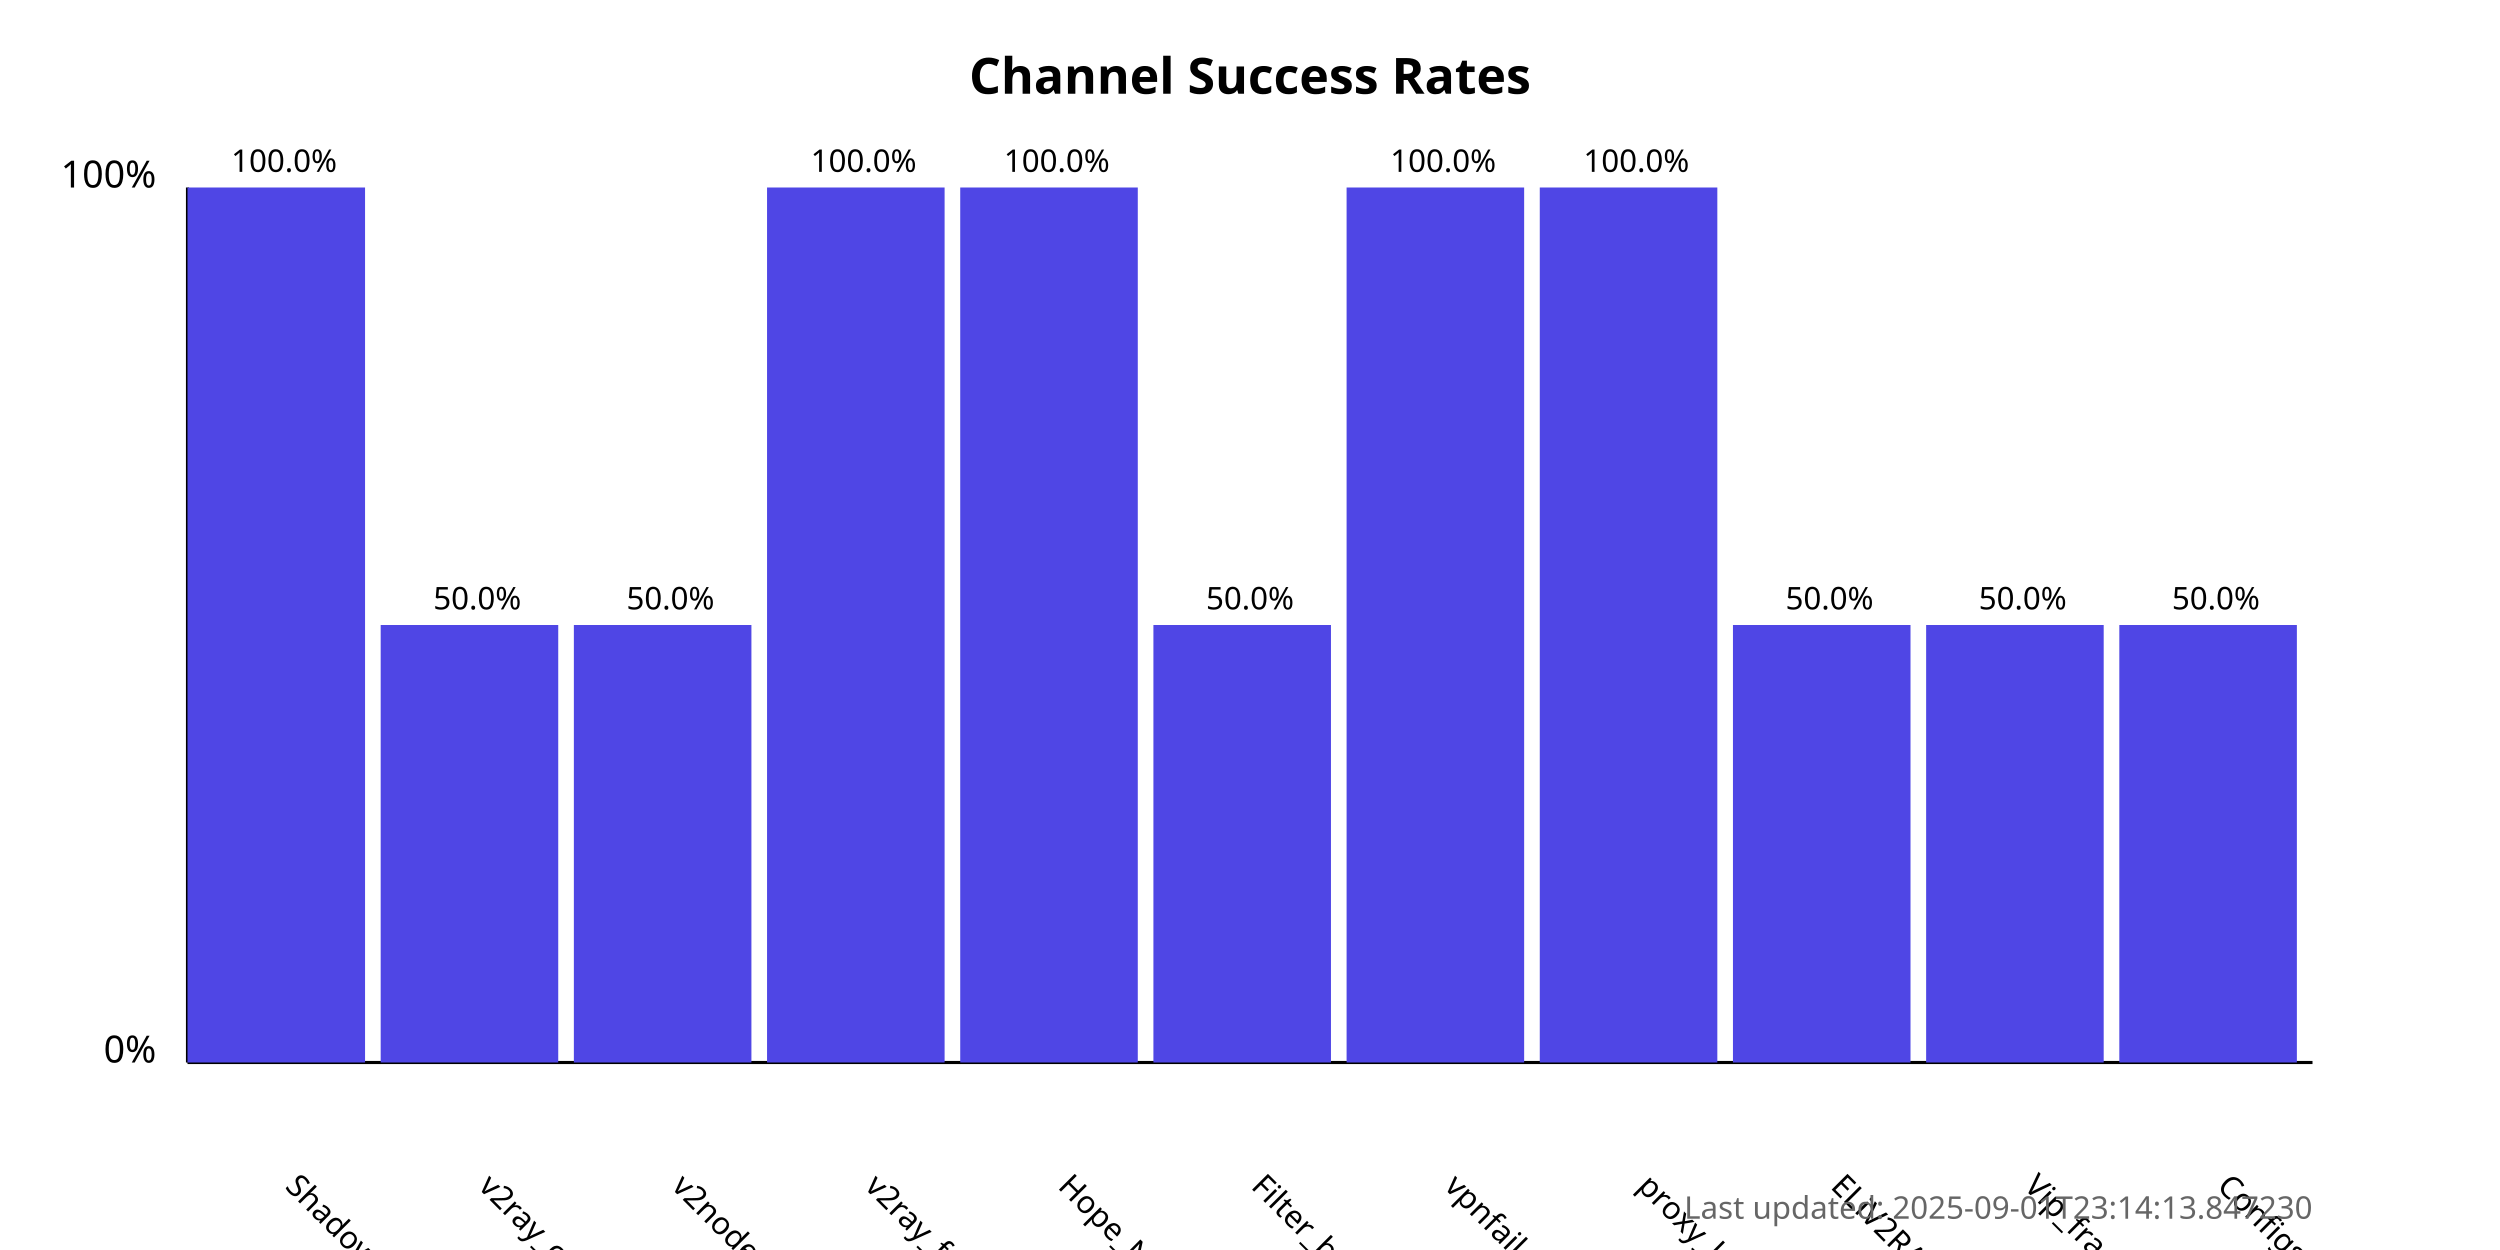
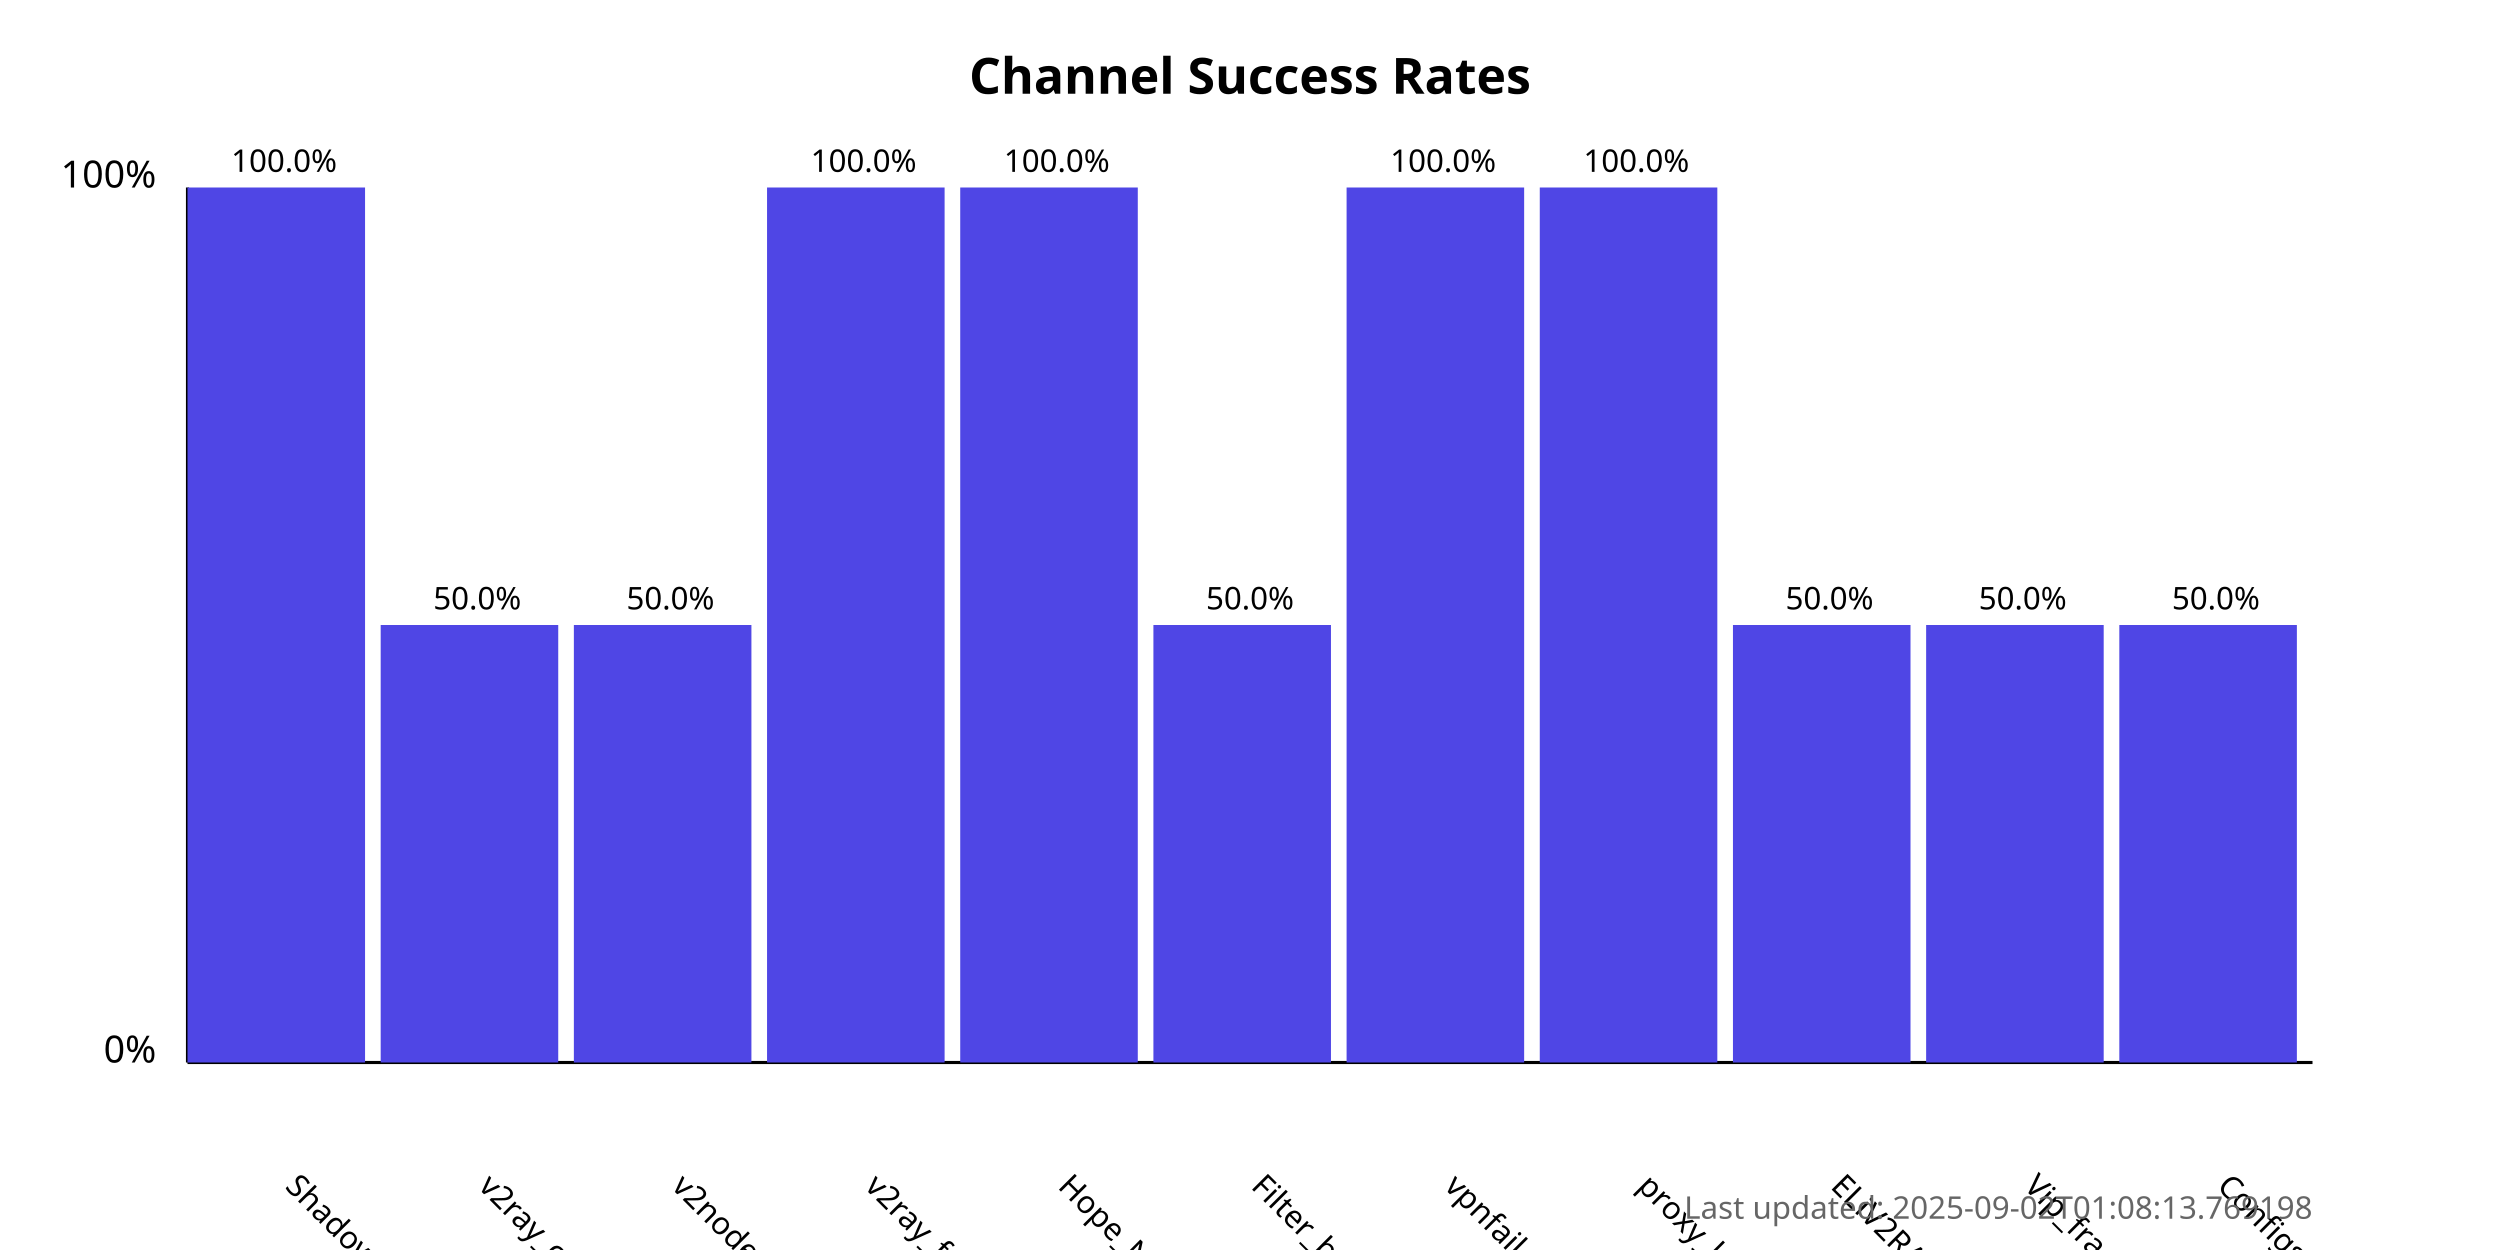
<svg xmlns="http://www.w3.org/2000/svg" width="800" height="400">
  <style>
            .chart-title { font: bold 16px sans-serif; }
            .axis-label { font: 12px sans-serif; }
            .tick-label { font: 10px sans-serif; }
            .bar { fill: #4f46e5; }
            .bar:hover { fill: #6366f1; }
            .timestamp { font: 10px sans-serif; fill: #666; }
        </style>
  <text x="400.0" y="30" text-anchor="middle" class="chart-title">
            Channel Success Rates
        </text>
  <line x1="60" y1="340" x2="60" y2="60" stroke="black" stroke-width="1" />
  <line x1="60" y1="340" x2="740" y2="340" stroke="black" stroke-width="1" />
  <text x="50" y="340" text-anchor="end" class="axis-label">0%</text>
  <text x="50" y="60" text-anchor="end" class="axis-label">100%</text>
  <g>
    <rect x="60" y="60.0" width="56.818" height="280.0" class="bar" />
    <text x="90.909" y="380" transform="rotate(45, 90.90909, 380)" text-anchor="start" class="tick-label">
                ShadowProxy66
            </text>
    <text x="90.909" y="55.0" text-anchor="middle" class="tick-label">
                100.0%
            </text>
  </g>
  <g>
    <rect x="121.818" y="200.0" width="56.818" height="140.0" class="bar" />
    <text x="152.727" y="380" transform="rotate(45, 152.7273, 380)" text-anchor="start" class="tick-label">
                v2ray_configs_pool
            </text>
    <text x="152.727" y="195.0" text-anchor="middle" class="tick-label">
                50.0%
            </text>
  </g>
  <g>
    <rect x="183.636" y="200.0" width="56.818" height="140.0" class="bar" />
    <text x="214.545" y="380" transform="rotate(45, 214.5455, 380)" text-anchor="start" class="tick-label">
                v2nodes
            </text>
    <text x="214.545" y="195.0" text-anchor="middle" class="tick-label">
                50.0%
            </text>
  </g>
  <g>
    <rect x="245.455" y="60.0" width="56.818" height="280.0" class="bar" />
    <text x="276.364" y="380" transform="rotate(45, 276.3636, 380)" text-anchor="start" class="tick-label">
                v2ray_free_conf
            </text>
    <text x="276.364" y="55.0" text-anchor="middle" class="tick-label">
                100.0%
            </text>
  </g>
  <g>
    <rect x="307.273" y="60.0" width="56.818" height="280.0" class="bar" />
    <text x="338.182" y="380" transform="rotate(45, 338.1818, 380)" text-anchor="start" class="tick-label">
                Hope_Net
            </text>
    <text x="338.182" y="55.0" text-anchor="middle" class="tick-label">
                100.0%
            </text>
  </g>
  <g>
    <rect x="369.091" y="200.0" width="56.818" height="140.0" class="bar" />
    <text x="400.0" y="380" transform="rotate(45, 400.0, 380)" text-anchor="start" class="tick-label">
                Filter_breaker
            </text>
    <text x="400.0" y="195.0" text-anchor="middle" class="tick-label">
                50.0%
            </text>
  </g>
  <g>
    <rect x="430.909" y="60.0" width="56.818" height="280.0" class="bar" />
    <text x="461.818" y="380" transform="rotate(45, 461.8182, 380)" text-anchor="start" class="tick-label">
                vpnfail_vless
            </text>
    <text x="461.818" y="55.0" text-anchor="middle" class="tick-label">
                100.0%
            </text>
  </g>
  <g>
    <rect x="492.727" y="60.0" width="56.818" height="280.0" class="bar" />
    <text x="523.636" y="380" transform="rotate(45, 523.6364, 380)" text-anchor="start" class="tick-label">
                proxy_kafee
            </text>
    <text x="523.636" y="55.0" text-anchor="middle" class="tick-label">
                100.0%
            </text>
  </g>
  <g>
    <rect x="554.545" y="200.0" width="56.818" height="140.0" class="bar" />
    <text x="585.455" y="380" transform="rotate(45, 585.4545, 380)" text-anchor="start" class="tick-label">
                ELiV2RAY
            </text>
    <text x="585.455" y="195.0" text-anchor="middle" class="tick-label">
                50.0%
            </text>
  </g>
  <g>
    <rect x="616.364" y="200.0" width="56.818" height="140.0" class="bar" />
    <text x="647.273" y="380" transform="rotate(45, 647.2727, 380)" text-anchor="start" class="tick-label">
                Vip_fragment_v2ray
            </text>
    <text x="647.273" y="195.0" text-anchor="middle" class="tick-label">
                50.0%
            </text>
  </g>
  <g>
    <rect x="678.182" y="200.0" width="56.818" height="140.0" class="bar" />
    <text x="709.091" y="380" transform="rotate(45, 709.0909, 380)" text-anchor="start" class="tick-label">
                ConfigsHubPlus
            </text>
    <text x="709.091" y="195.0" text-anchor="middle" class="tick-label">
                50.0%
            </text>
  </g>
  <text x="740" y="390" text-anchor="end" class="timestamp">
-             Last updated: 2025-09-01T23:14:13.847230
+             Last updated: 2025-09-02T01:08:13.769198
        </text>
</svg>
